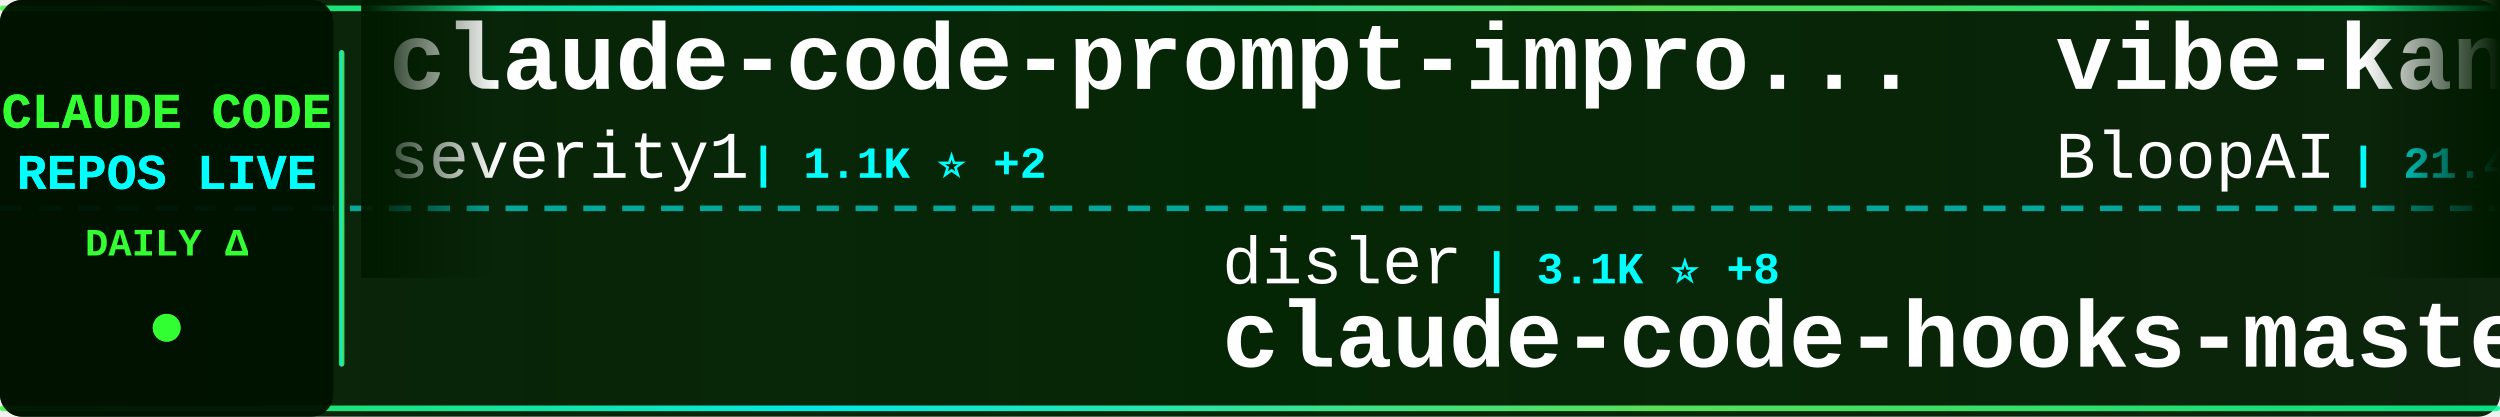
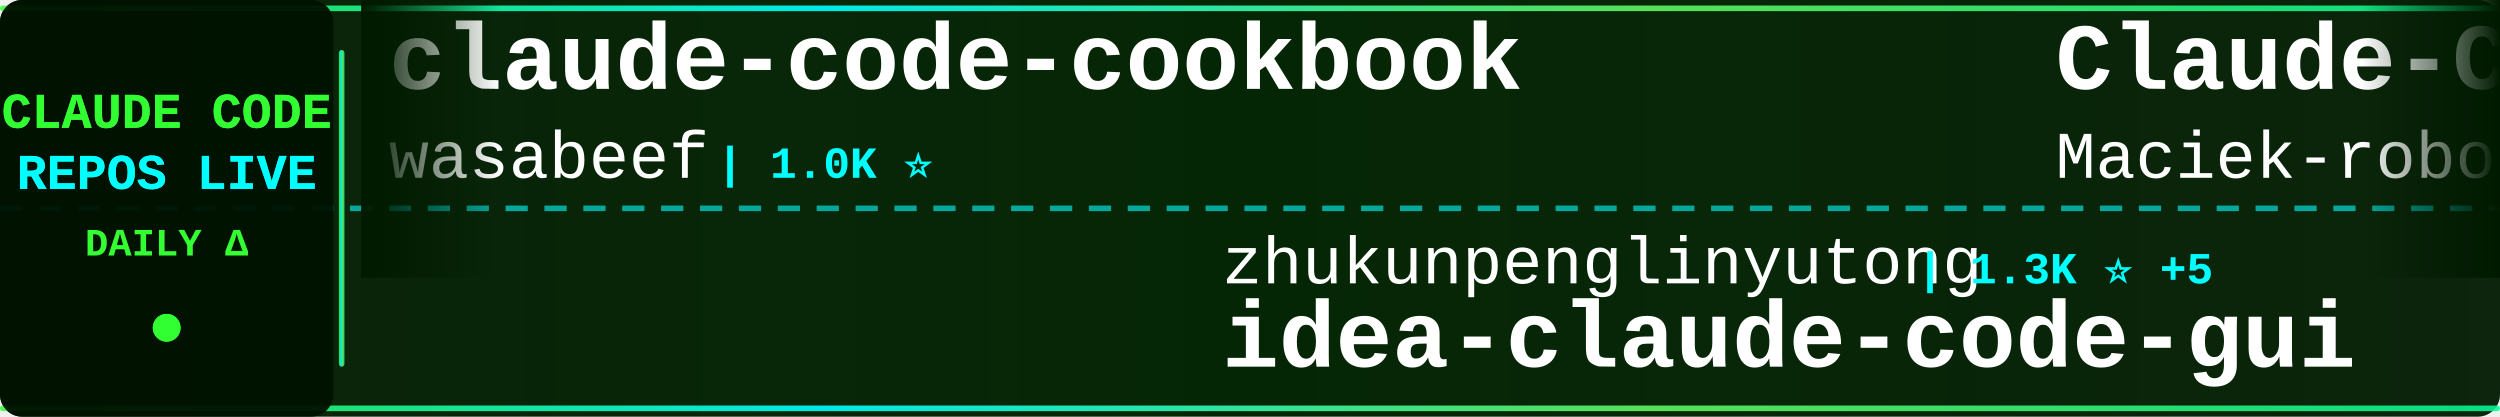
<svg xmlns="http://www.w3.org/2000/svg" width="900" height="150">
  <defs>
    <linearGradient id="tickerBg" x1="0%" y1="0%" x2="100%" y2="0%">
      <stop offset="0%" style="stop-color:#001a00;stop-opacity:0.95" />
      <stop offset="50%" style="stop-color:#002200;stop-opacity:0.98" />
      <stop offset="100%" style="stop-color:#001a00;stop-opacity:0.95" />
    </linearGradient>
    <linearGradient id="borderGrad" x1="0%" y1="0%" x2="100%" y2="0%">
      <stop offset="0%" style="stop-color:#33ff33;stop-opacity:0.85">
        <animate attributeName="stop-opacity" values="0.85;1;0.85" dur="2s" repeatCount="indefinite" />
      </stop>
      <stop offset="33%" style="stop-color:#00ffff;stop-opacity:0.9">
        <animate attributeName="stop-opacity" values="0.9;1;0.9" dur="2.2s" repeatCount="indefinite" />
      </stop>
      <stop offset="66%" style="stop-color:#66ff66;stop-opacity:0.85">
        <animate attributeName="stop-opacity" values="0.85;1;0.85" dur="1.8s" repeatCount="indefinite" />
      </stop>
      <stop offset="100%" style="stop-color:#00ff99;stop-opacity:0.85">
        <animate attributeName="stop-opacity" values="0.85;1;0.85" dur="2s" repeatCount="indefinite" />
      </stop>
    </linearGradient>
    <filter id="textGlow">
      <feGaussianBlur stdDeviation="0.1" result="coloredBlur" />
      <feMerge>
        <feMergeNode in="coloredBlur" />
        <feMergeNode in="SourceGraphic" />
      </feMerge>
    </filter>
    <filter id="metricGlow">
      <feGaussianBlur stdDeviation="0.2" result="coloredBlur" />
      <feMerge>
        <feMergeNode in="coloredBlur" />
        <feMergeNode in="SourceGraphic" />
      </feMerge>
    </filter>
    <linearGradient id="leftFade" x1="0%" y1="0%" x2="100%" y2="0%">
      <stop offset="0%" style="stop-color:#001a00;stop-opacity:1" />
      <stop offset="100%" style="stop-color:#001a00;stop-opacity:0" />
    </linearGradient>
    <linearGradient id="rightFade" x1="0%" y1="0%" x2="100%" y2="0%">
      <stop offset="0%" style="stop-color:#001a00;stop-opacity:0" />
      <stop offset="100%" style="stop-color:#001a00;stop-opacity:1" />
    </linearGradient>
  </defs>
  <rect width="900" height="150" fill="url(#tickerBg)" rx="8" />
  <rect x="0" y="2" width="900" height="2" fill="url(#borderGrad)" rx="1" />
  <rect x="0" y="146" width="900" height="2" fill="url(#borderGrad)" rx="1" />
  <line x1="0" y1="75" x2="900" y2="75" stroke="#00ffff" stroke-width="2" stroke-dasharray="8 6" opacity="0.6" />
  <rect x="0" y="0" width="120" height="150" fill="#001100" opacity="0.95" rx="8" />
  <text x="60" y="46" font-family="'Courier New', monospace" font-size="18" font-weight="bold" fill="#33ff33" text-anchor="middle" filter="url(#textGlow)">
    CLAUDE CODE
  </text>
  <text x="60" y="68" font-family="'Courier New', monospace" font-size="18" font-weight="bold" fill="#00ffff" text-anchor="middle" filter="url(#textGlow)">
    REPOS LIVE
  </text>
  <text x="60" y="92" font-family="'Courier New', monospace" font-size="14" font-weight="bold" fill="#33ff33" text-anchor="middle">
    DAILY Δ
  </text>
  <circle cx="60" cy="118" r="5" fill="#33ff33" filter="url(#metricGlow)">
    <animate attributeName="r" values="4;6;4" dur="1.5s" repeatCount="indefinite" />
    <animate attributeName="opacity" values="0.6;1;0.6" dur="1.5s" repeatCount="indefinite" />
  </circle>
  <rect x="122" y="18" width="2" height="114" fill="url(#borderGrad)" rx="1" />
  <clipPath id="tickerClip">
    <rect x="130" y="0" width="770" height="150" />
  </clipPath>
  <g clip-path="url(#tickerClip)">
    <g id="tickerItems">
      <animateTransform attributeName="transform" attributeType="XML" type="translate" from="0 0" to="-3000 0" dur="54s" repeatCount="indefinite" />
      <g transform="translate(0, 0)">
-         <text x="140" y="32" font-family="'Courier New', monospace" font-size="34" font-weight="bold" fill="#ffffff">claude-code-prompt-impro...</text>
-         <text x="140" y="64" font-family="'Courier New', monospace" font-size="24" font-weight="normal" fill="#ffffff" opacity="1.0">severity1</text>
-         <text x="270" y="64" font-family="'Courier New', monospace" font-size="16" font-weight="bold" fill="#00ffff"> | 1.1K ⭐ +2</text>
+         <text x="140" y="32" font-family="'Courier New', monospace" font-size="34" font-weight="bold" fill="#ffffff">claude-code-cookbook</text>
+         <text x="140" y="64" font-family="'Courier New', monospace" font-size="24" font-weight="normal" fill="#ffffff" opacity="1.0">wasabeef</text>
+         <text x="258" y="64" font-family="'Courier New', monospace" font-size="16" font-weight="bold" fill="#00ffff"> | 1.0K ⭐</text>
      </g>
      <g transform="translate(300, 0)">
-         <text x="140" y="102" font-family="'Courier New', monospace" font-size="24" font-weight="normal" fill="#ffffff" opacity="1.0">disler</text>
-         <text x="234" y="102" font-family="'Courier New', monospace" font-size="16" font-weight="bold" fill="#00ffff"> | 3.1K ⭐ +8</text>
-         <text x="140" y="132" font-family="'Courier New', monospace" font-size="34" font-weight="bold" fill="#ffffff">claude-code-hooks-master...</text>
+         <text x="140" y="102" font-family="'Courier New', monospace" font-size="24" font-weight="normal" fill="#ffffff" opacity="1.0">zhukunpenglinyutong</text>
+         <text x="390" y="102" font-family="'Courier New', monospace" font-size="16" font-weight="bold" fill="#00ffff"> | 1.3K ⭐ +5</text>
+         <text x="140" y="132" font-family="'Courier New', monospace" font-size="34" font-weight="bold" fill="#ffffff">idea-claude-code-gui</text>
      </g>
      <g transform="translate(600, 0)">
-         <text x="140" y="32" font-family="'Courier New', monospace" font-size="34" font-weight="bold" fill="#ffffff">vibe-kanban</text>
-         <text x="140" y="64" font-family="'Courier New', monospace" font-size="24" font-weight="normal" fill="#ffffff" opacity="1.0">BloopAI</text>
-         <text x="246" y="64" font-family="'Courier New', monospace" font-size="16" font-weight="bold" fill="#00ffff"> | 21.4K ⭐ +60</text>
+         <text x="140" y="32" font-family="'Courier New', monospace" font-size="34" font-weight="bold" fill="#ffffff">Claude-Code-Usage-Monito...</text>
+         <text x="140" y="64" font-family="'Courier New', monospace" font-size="24" font-weight="normal" fill="#ffffff" opacity="1.0">Maciek-roboblog</text>
+         <text x="342" y="64" font-family="'Courier New', monospace" font-size="16" font-weight="bold" fill="#00ffff"> | 6.6K ⭐ +12</text>
      </g>
      <g transform="translate(900, 0)">
-         <text x="140" y="102" font-family="'Courier New', monospace" font-size="24" font-weight="normal" fill="#ffffff" opacity="1.0">jeremylongshore</text>
-         <text x="342" y="102" font-family="'Courier New', monospace" font-size="16" font-weight="bold" fill="#00ffff"> | 1.4K ⭐ +9</text>
-         <text x="140" y="132" font-family="'Courier New', monospace" font-size="34" font-weight="bold" fill="#ffffff">claude-code-plugins-plus...</text>
+         <text x="140" y="102" font-family="'Courier New', monospace" font-size="24" font-weight="normal" fill="#ffffff" opacity="1.0">rizethereum</text>
+         <text x="294" y="102" font-family="'Courier New', monospace" font-size="16" font-weight="bold" fill="#00ffff"> | 1.7K ⭐</text>
+         <text x="140" y="132" font-family="'Courier New', monospace" font-size="34" font-weight="bold" fill="#ffffff">claude-code-requirements...</text>
      </g>
      <g transform="translate(1200, 0)">
-         <text x="140" y="32" font-family="'Courier New', monospace" font-size="34" font-weight="bold" fill="#ffffff">ralph-claude-code</text>
-         <text x="140" y="64" font-family="'Courier New', monospace" font-size="24" font-weight="normal" fill="#ffffff" opacity="1.0">frankbria</text>
-         <text x="270" y="64" font-family="'Courier New', monospace" font-size="16" font-weight="bold" fill="#00ffff"> | 7.0K ⭐ +31</text>
+         <text x="140" y="32" font-family="'Courier New', monospace" font-size="34" font-weight="bold" fill="#ffffff">obsidian-skills</text>
+         <text x="140" y="64" font-family="'Courier New', monospace" font-size="24" font-weight="normal" fill="#ffffff" opacity="1.0">kepano</text>
+         <text x="234" y="64" font-family="'Courier New', monospace" font-size="16" font-weight="bold" fill="#00ffff"> | 10.0K ⭐ +50</text>
      </g>
      <g transform="translate(1500, 0)">
-         <text x="140" y="102" font-family="'Courier New', monospace" font-size="24" font-weight="normal" fill="#ffffff" opacity="1.0">Matt-Dionis</text>
-         <text x="294" y="102" font-family="'Courier New', monospace" font-size="16" font-weight="bold" fill="#00ffff"> | 616 ⭐ +1</text>
-         <text x="140" y="132" font-family="'Courier New', monospace" font-size="34" font-weight="bold" fill="#ffffff">claude-code-configs</text>
+         <text x="140" y="102" font-family="'Courier New', monospace" font-size="24" font-weight="normal" fill="#ffffff" opacity="1.0">anthropics</text>
+         <text x="282" y="102" font-family="'Courier New', monospace" font-size="16" font-weight="bold" fill="#00ffff"> | 577 ⭐ +1</text>
+         <text x="140" y="132" font-family="'Courier New', monospace" font-size="34" font-weight="bold" fill="#ffffff">claude-code-base-action</text>
      </g>
      <g transform="translate(1800, 0)">
-         <text x="140" y="32" font-family="'Courier New', monospace" font-size="34" font-weight="bold" fill="#ffffff">claude-code-hooks-multi-...</text>
-         <text x="140" y="64" font-family="'Courier New', monospace" font-size="24" font-weight="normal" fill="#ffffff" opacity="1.0">disler</text>
-         <text x="234" y="64" font-family="'Courier New', monospace" font-size="16" font-weight="bold" fill="#00ffff"> | 1.1K ⭐ +7</text>
+         <text x="140" y="32" font-family="'Courier New', monospace" font-size="34" font-weight="bold" fill="#ffffff">opcode</text>
+         <text x="140" y="64" font-family="'Courier New', monospace" font-size="24" font-weight="normal" fill="#ffffff" opacity="1.0">winfunc</text>
+         <text x="246" y="64" font-family="'Courier New', monospace" font-size="16" font-weight="bold" fill="#00ffff"> | 20.6K ⭐ +11</text>
      </g>
      <g transform="translate(2100, 0)">
-         <text x="140" y="102" font-family="'Courier New', monospace" font-size="24" font-weight="normal" fill="#ffffff" opacity="1.0">andrepimenta</text>
-         <text x="306" y="102" font-family="'Courier New', monospace" font-size="16" font-weight="bold" fill="#00ffff"> | 989 ⭐</text>
-         <text x="140" y="132" font-family="'Courier New', monospace" font-size="34" font-weight="bold" fill="#ffffff">claude-code-chat</text>
+         <text x="140" y="102" font-family="'Courier New', monospace" font-size="24" font-weight="normal" fill="#ffffff" opacity="1.0">jarrodwatts</text>
+         <text x="294" y="102" font-family="'Courier New', monospace" font-size="16" font-weight="bold" fill="#00ffff"> | 937 ⭐ +2</text>
+         <text x="140" y="132" font-family="'Courier New', monospace" font-size="34" font-weight="bold" fill="#ffffff">claude-code-config</text>
      </g>
      <g transform="translate(2400, 0)">
-         <text x="140" y="32" font-family="'Courier New', monospace" font-size="34" font-weight="bold" fill="#ffffff">openskills</text>
-         <text x="140" y="64" font-family="'Courier New', monospace" font-size="24" font-weight="normal" fill="#ffffff" opacity="1.0">numman-ali</text>
-         <text x="282" y="64" font-family="'Courier New', monospace" font-size="16" font-weight="bold" fill="#00ffff"> | 8.3K ⭐ +25</text>
+         <text x="140" y="32" font-family="'Courier New', monospace" font-size="34" font-weight="bold" fill="#ffffff">CLIProxyAPI</text>
+         <text x="140" y="64" font-family="'Courier New', monospace" font-size="24" font-weight="normal" fill="#ffffff" opacity="1.0">router-for-me</text>
+         <text x="318" y="64" font-family="'Courier New', monospace" font-size="16" font-weight="bold" fill="#00ffff"> | 10.9K ⭐ +60</text>
      </g>
      <g transform="translate(2700, 0)">
-         <text x="140" y="102" font-family="'Courier New', monospace" font-size="24" font-weight="normal" fill="#ffffff" opacity="1.0">anthropics</text>
-         <text x="282" y="102" font-family="'Courier New', monospace" font-size="16" font-weight="bold" fill="#00ffff"> | 576 ⭐ +1</text>
-         <text x="140" y="132" font-family="'Courier New', monospace" font-size="34" font-weight="bold" fill="#ffffff">claude-code-base-action</text>
+         <text x="140" y="102" font-family="'Courier New', monospace" font-size="24" font-weight="normal" fill="#ffffff" opacity="1.0">Yuyz0112</text>
+         <text x="258" y="102" font-family="'Courier New', monospace" font-size="16" font-weight="bold" fill="#00ffff"> | 2.1K ⭐</text>
+         <text x="140" y="132" font-family="'Courier New', monospace" font-size="34" font-weight="bold" fill="#ffffff">claude-code-reverse</text>
      </g>
      <g transform="translate(3000, 0)">
-         <text x="140" y="32" font-family="'Courier New', monospace" font-size="34" font-weight="bold" fill="#ffffff">claude-code-prompt-impro...</text>
-         <text x="140" y="64" font-family="'Courier New', monospace" font-size="24" font-weight="normal" fill="#ffffff" opacity="1.0">severity1</text>
-         <text x="270" y="64" font-family="'Courier New', monospace" font-size="16" font-weight="bold" fill="#00ffff"> | 1.1K ⭐ +2</text>
+         <text x="140" y="32" font-family="'Courier New', monospace" font-size="34" font-weight="bold" fill="#ffffff">claude-code-cookbook</text>
+         <text x="140" y="64" font-family="'Courier New', monospace" font-size="24" font-weight="normal" fill="#ffffff" opacity="1.0">wasabeef</text>
+         <text x="258" y="64" font-family="'Courier New', monospace" font-size="16" font-weight="bold" fill="#00ffff"> | 1.0K ⭐</text>
      </g>
      <g transform="translate(3300, 0)">
-         <text x="140" y="102" font-family="'Courier New', monospace" font-size="24" font-weight="normal" fill="#ffffff" opacity="1.0">disler</text>
-         <text x="234" y="102" font-family="'Courier New', monospace" font-size="16" font-weight="bold" fill="#00ffff"> | 3.1K ⭐ +8</text>
-         <text x="140" y="132" font-family="'Courier New', monospace" font-size="34" font-weight="bold" fill="#ffffff">claude-code-hooks-master...</text>
+         <text x="140" y="102" font-family="'Courier New', monospace" font-size="24" font-weight="normal" fill="#ffffff" opacity="1.0">zhukunpenglinyutong</text>
+         <text x="390" y="102" font-family="'Courier New', monospace" font-size="16" font-weight="bold" fill="#00ffff"> | 1.3K ⭐ +5</text>
+         <text x="140" y="132" font-family="'Courier New', monospace" font-size="34" font-weight="bold" fill="#ffffff">idea-claude-code-gui</text>
      </g>
      <g transform="translate(3600, 0)">
-         <text x="140" y="32" font-family="'Courier New', monospace" font-size="34" font-weight="bold" fill="#ffffff">vibe-kanban</text>
-         <text x="140" y="64" font-family="'Courier New', monospace" font-size="24" font-weight="normal" fill="#ffffff" opacity="1.0">BloopAI</text>
-         <text x="246" y="64" font-family="'Courier New', monospace" font-size="16" font-weight="bold" fill="#00ffff"> | 21.4K ⭐ +60</text>
+         <text x="140" y="32" font-family="'Courier New', monospace" font-size="34" font-weight="bold" fill="#ffffff">Claude-Code-Usage-Monito...</text>
+         <text x="140" y="64" font-family="'Courier New', monospace" font-size="24" font-weight="normal" fill="#ffffff" opacity="1.0">Maciek-roboblog</text>
+         <text x="342" y="64" font-family="'Courier New', monospace" font-size="16" font-weight="bold" fill="#00ffff"> | 6.6K ⭐ +12</text>
      </g>
      <g transform="translate(3900, 0)">
-         <text x="140" y="102" font-family="'Courier New', monospace" font-size="24" font-weight="normal" fill="#ffffff" opacity="1.0">jeremylongshore</text>
-         <text x="342" y="102" font-family="'Courier New', monospace" font-size="16" font-weight="bold" fill="#00ffff"> | 1.4K ⭐ +9</text>
-         <text x="140" y="132" font-family="'Courier New', monospace" font-size="34" font-weight="bold" fill="#ffffff">claude-code-plugins-plus...</text>
+         <text x="140" y="102" font-family="'Courier New', monospace" font-size="24" font-weight="normal" fill="#ffffff" opacity="1.0">rizethereum</text>
+         <text x="294" y="102" font-family="'Courier New', monospace" font-size="16" font-weight="bold" fill="#00ffff"> | 1.7K ⭐</text>
+         <text x="140" y="132" font-family="'Courier New', monospace" font-size="34" font-weight="bold" fill="#ffffff">claude-code-requirements...</text>
      </g>
    </g>
  </g>
  <rect x="130" y="0" width="50" height="100" fill="url(#leftFade)" />
  <rect x="850" y="0" width="50" height="100" fill="url(#rightFade)" />
</svg>
